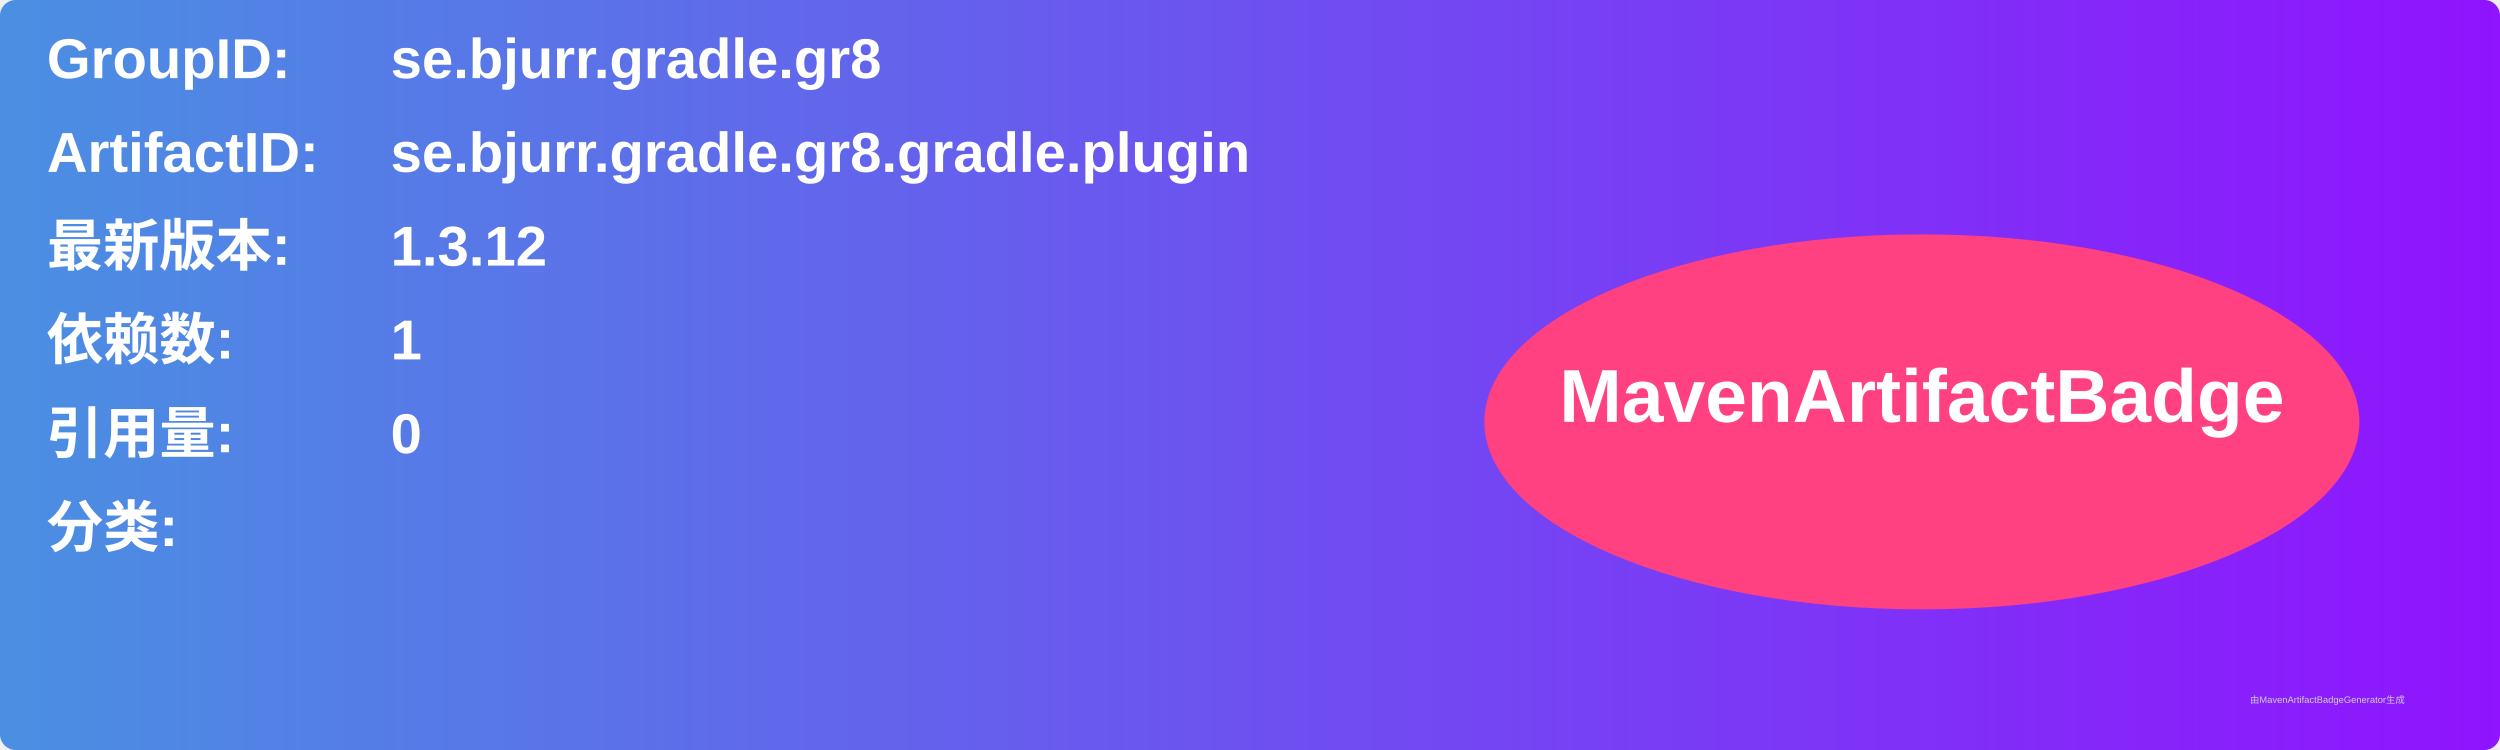
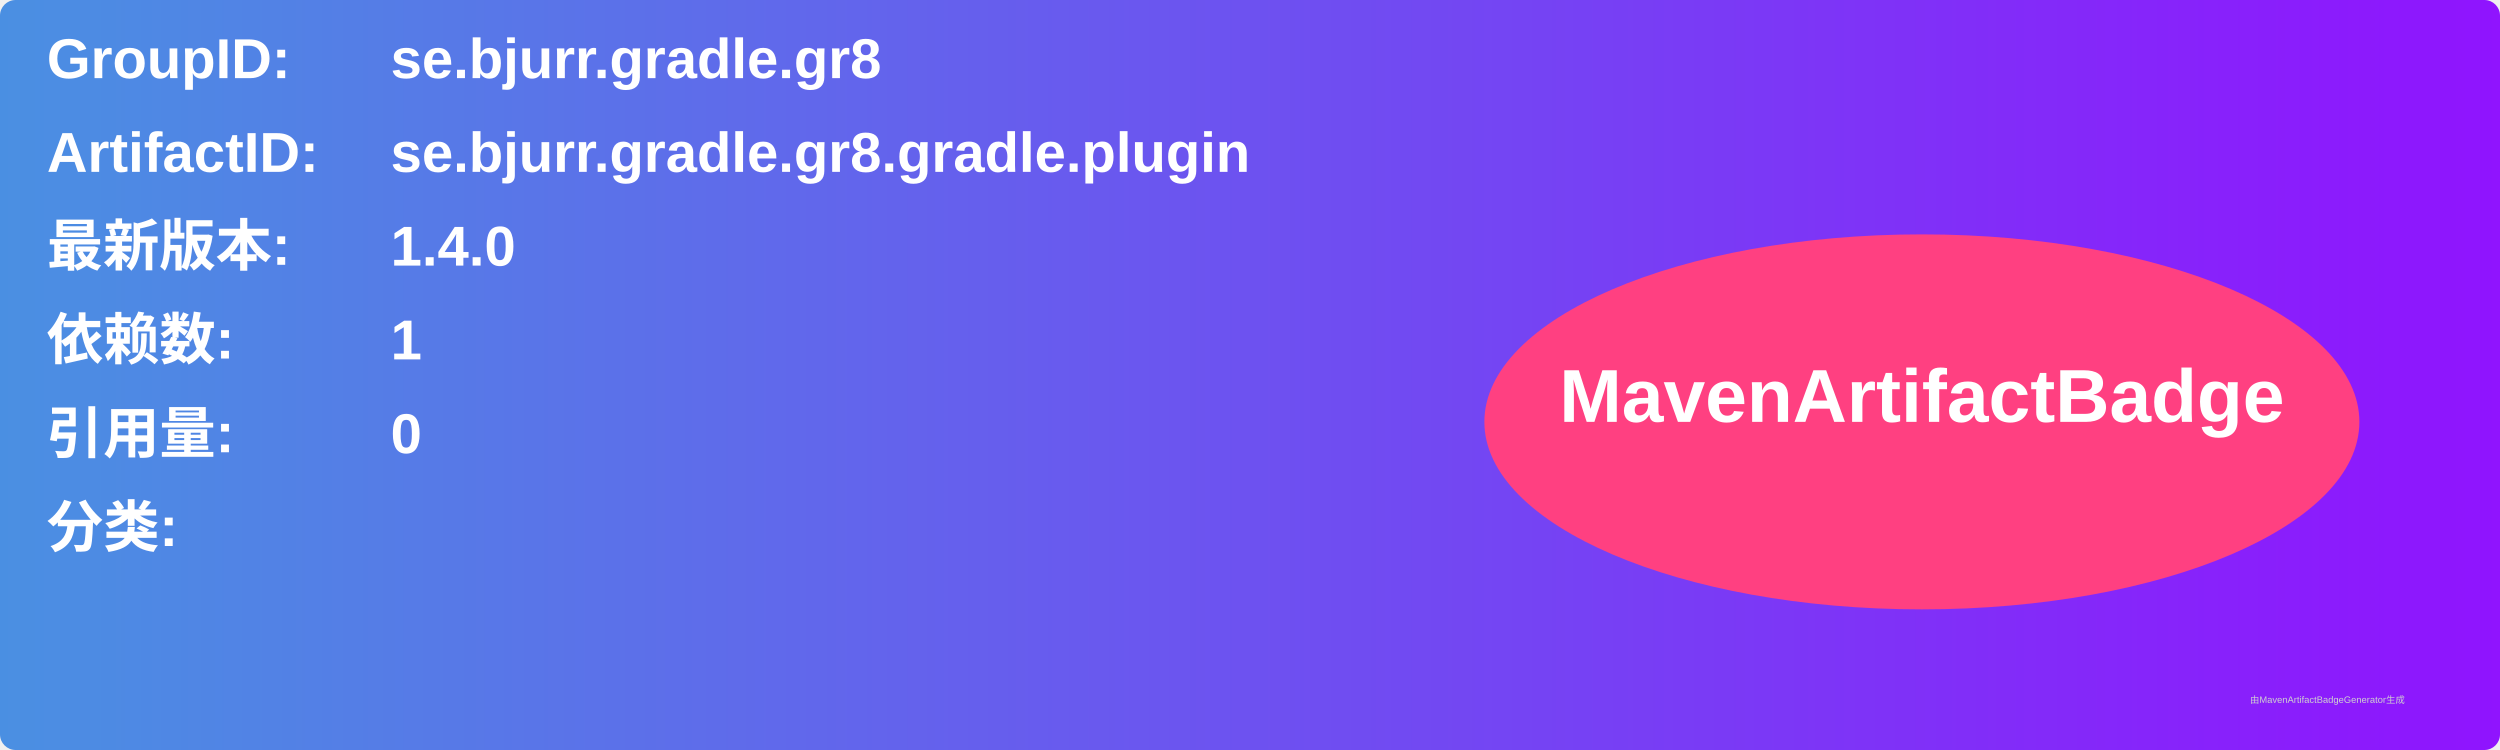
<svg xmlns="http://www.w3.org/2000/svg" width="800" height="240" viewBox="0 0 800 240">
  <linearGradient id="grad" x1="0%" y1="0%" x2="100%" y2="0%">
    <stop offset="0%" stop-color="#4a90e2" />
    <stop offset="100%" stop-color="#9013fe" />
  </linearGradient>
  <rect width="100%" height="100%" rx="5" ry="5" fill="url(#grad)" />
  <g transform="translate(15, 15)">
    <text x="0" y="10" font-family="Arial" font-size="18" fill="white" font-weight="bold" width="260">GroupID:</text>
    <text x="110" y="10" font-family="Arial" font-size="18" fill="white" font-weight="bold" width="460">se.bjurr.gradle.gr8</text>
    <text x="0" y="40" font-family="Arial" font-size="18" fill="white" font-weight="bold" width="260">ArtifactID:</text>
    <text x="110" y="40" font-family="Arial" font-size="18" fill="white" font-weight="bold" width="460">se.bjurr.gradle.gr8.gradle.plugin</text>
    <text x="0" y="70" font-family="Arial" font-size="18" fill="white" font-weight="bold">最新版本:</text>
    <text x="110" y="70" font-family="Arial" font-size="18" fill="white" font-weight="bold">
-       <tspan font-weight="bold">1.3.12</tspan>
+       <tspan font-weight="bold">1.4.0</tspan>
    </text>
    <text x="0" y="100" font-family="Arial" font-size="18" fill="white" font-weight="bold">依赖数: </text>
    <text x="110" y="100" font-family="Arial" font-size="18" fill="white">
      <tspan font-weight="bold">1</tspan>
    </text>
    <text x="0" y="130" font-family="Arial" font-size="18" fill="white" font-weight="bold">引用量: </text>
    <text x="110" y="130" font-family="Arial" font-size="18" fill="white">
      <tspan font-weight="bold">0</tspan>
    </text>
    <text x="0" y="160" font-family="Arial" font-size="18" fill="white" font-weight="bold">分类:</text>
    <text x="10" y="190" font-family="Arial" font-size="10" fill="white">
      <tspan font-weight="bold" />
    </text>
    <ellipse cx="600" cy="120" rx="140" ry="60" fill="#ff4081" />
    <text x="600" y="120" text-anchor="middle" font-family="Arial" font-size="24" fill="white" font-weight="bold">MavenArtifactBadge</text>
  </g>
  <text x="720" y="225" font-family="Arial" font-size="3" fill="#d0d0d0">由MavenArtifactBadgeGenerator生成</text>
</svg>
